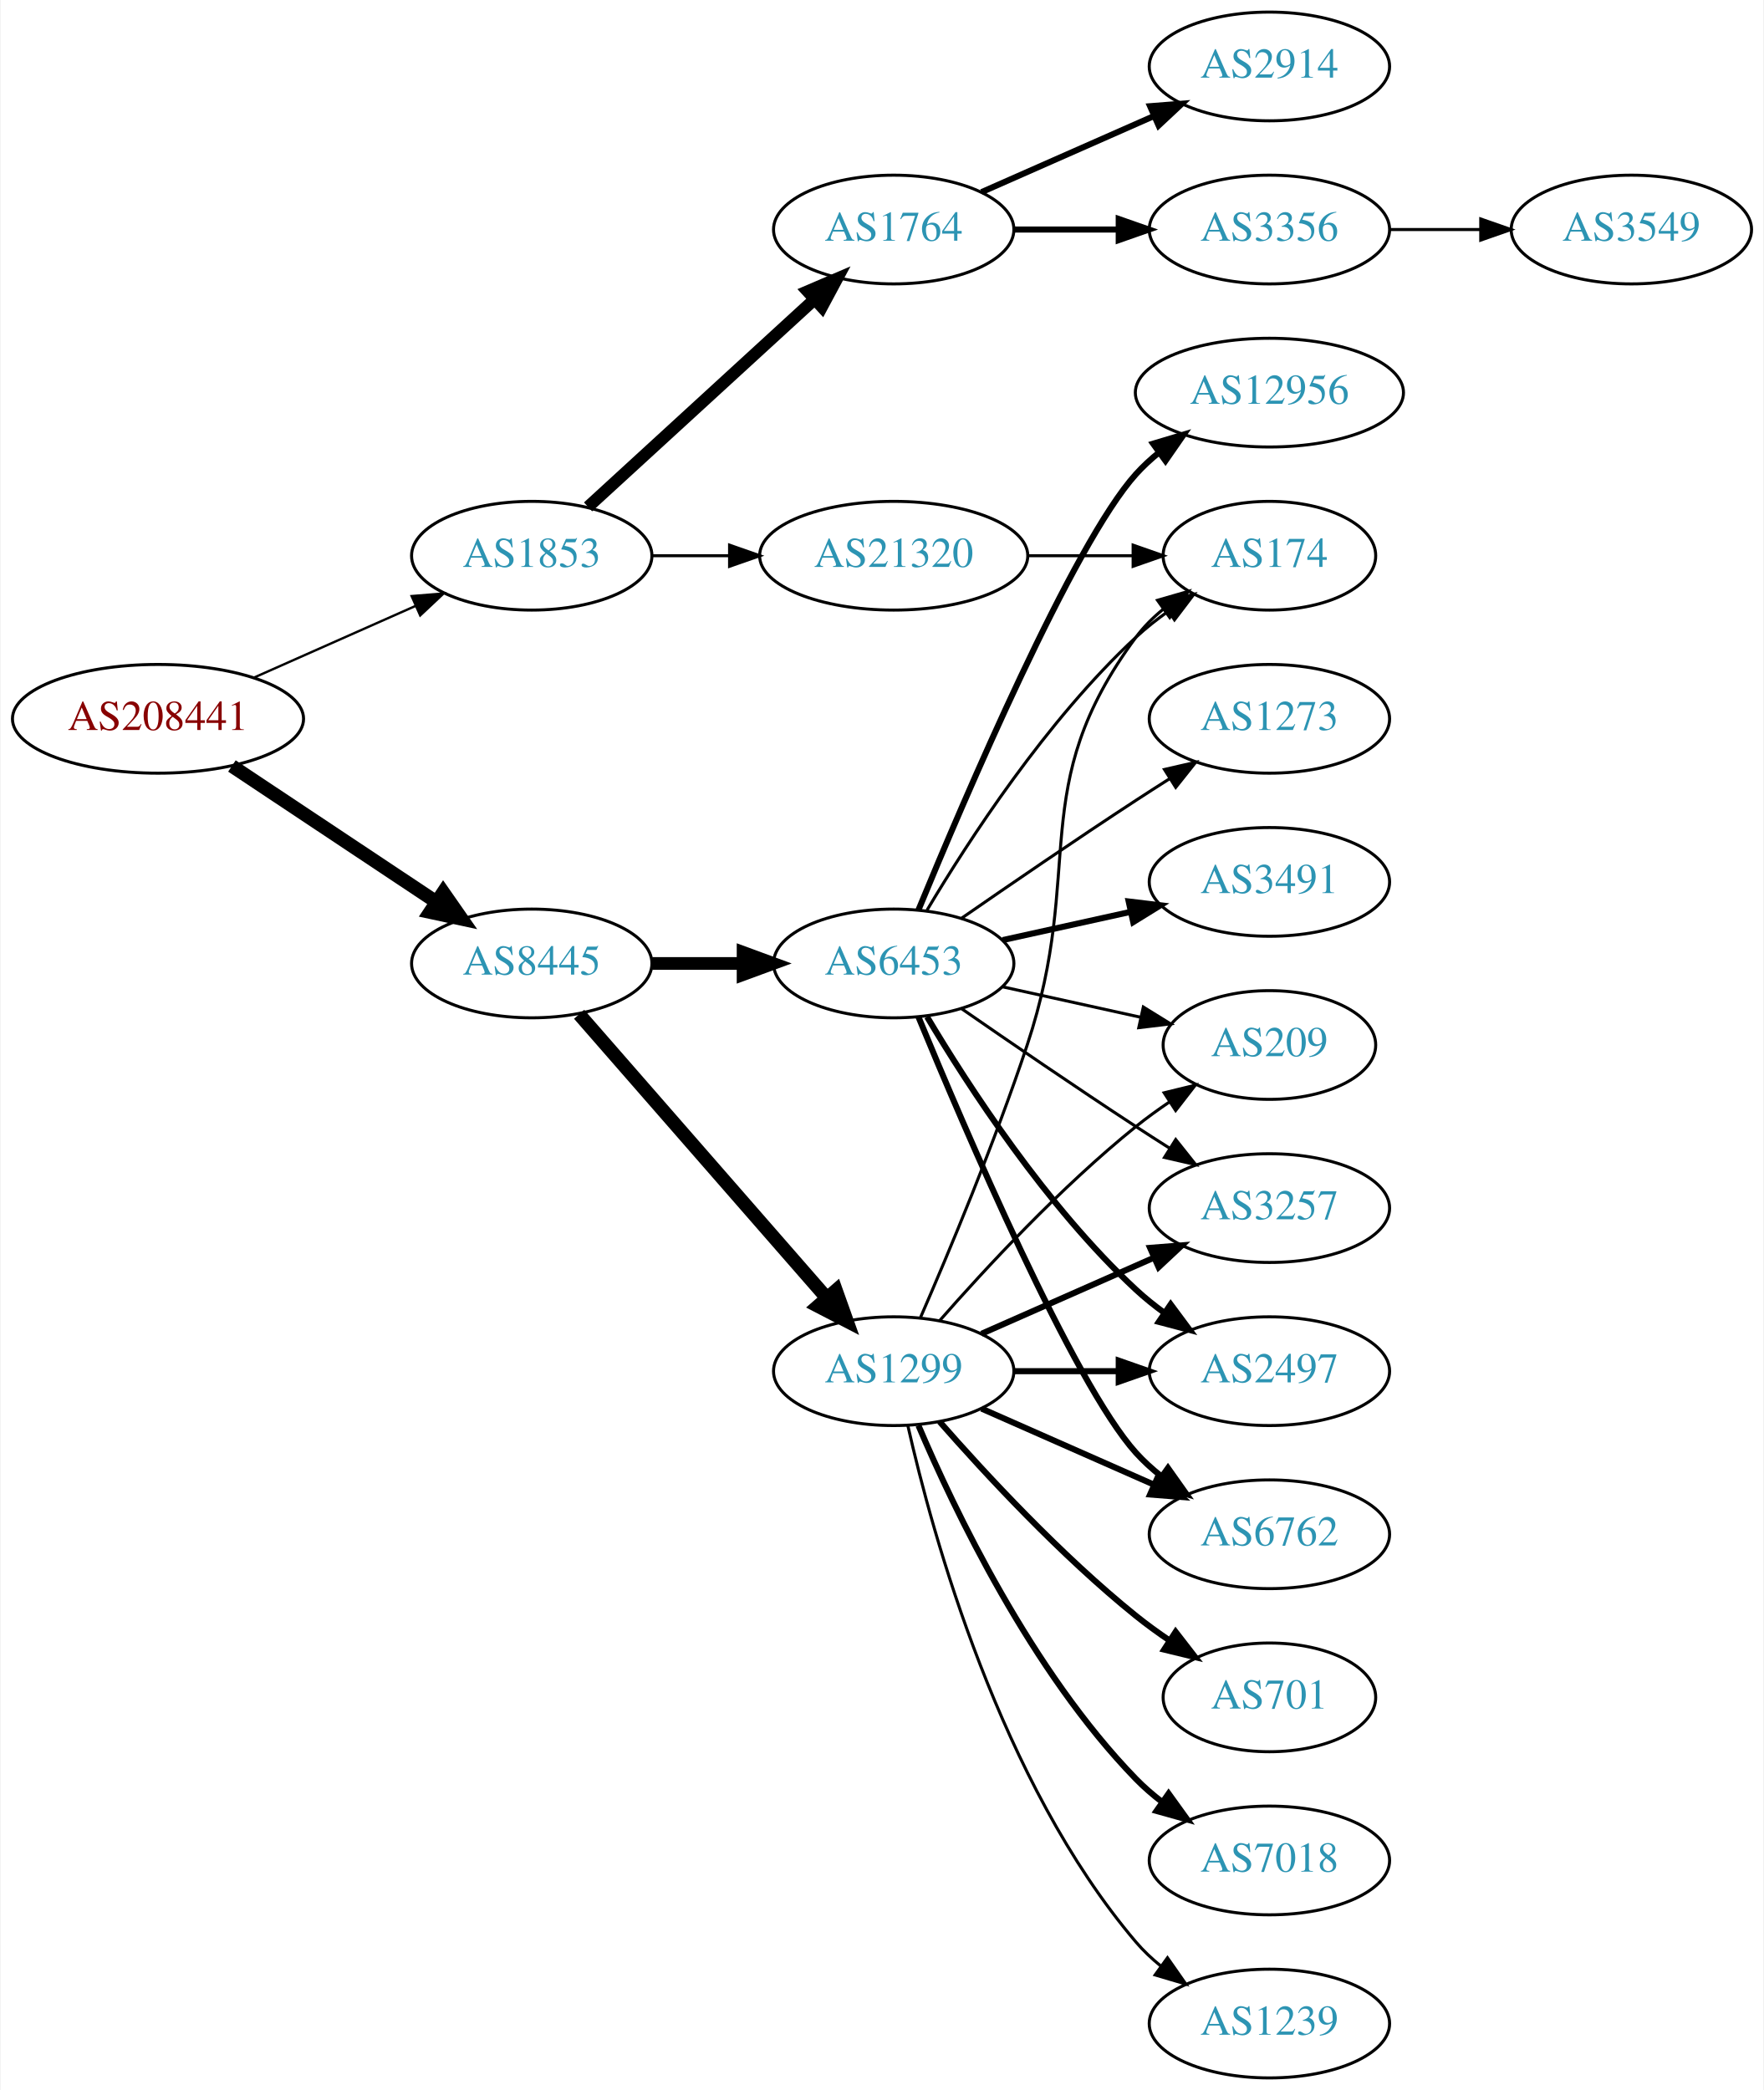
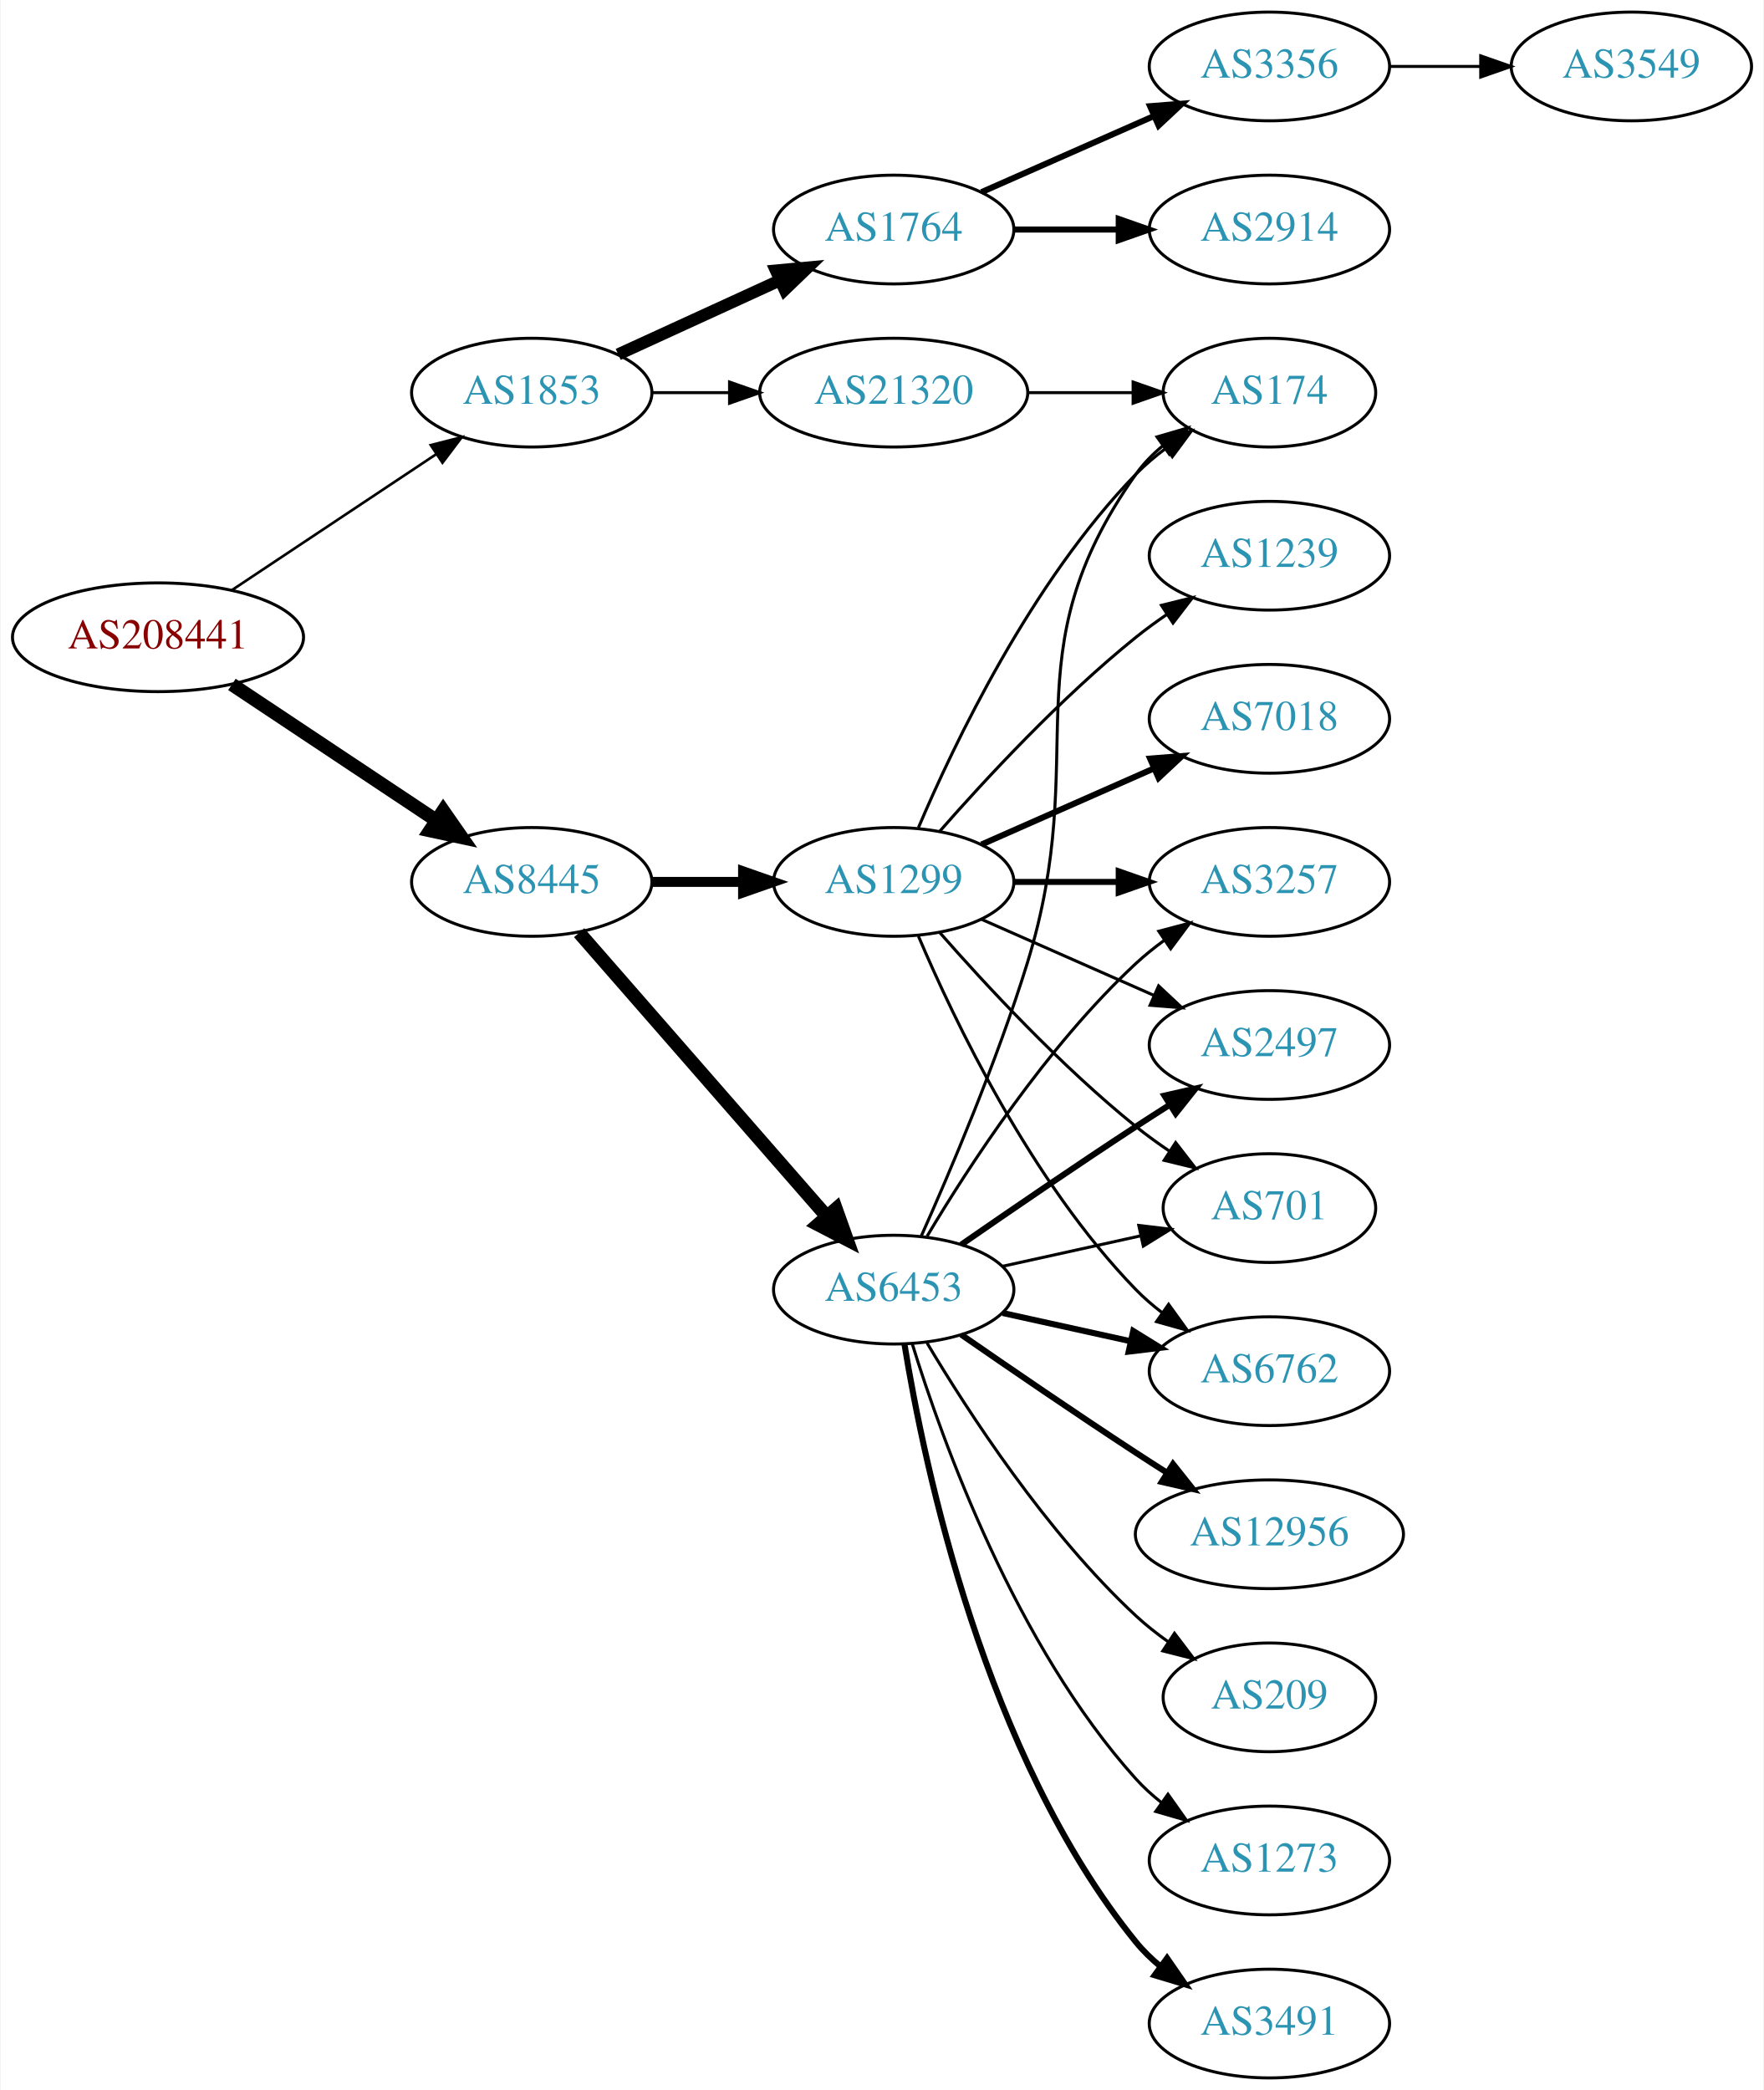
<svg xmlns="http://www.w3.org/2000/svg" xmlns:xlink="http://www.w3.org/1999/xlink" width="584pt" height="692pt" viewBox="0.00 0.00 583.56 692.00">
  <g id="graph0" class="graph" transform="scale(1 1) rotate(0) translate(4 688)">
    <polygon fill="white" stroke="none" points="-4,4 -4,-688 579.562,-688 579.562,4 -4,4" />
    <g id="node1" class="node">
      <g id="a_node1">
        <a xlink:href="/asn/208441" xlink:title="AS208441 ~ Amt der Salzburger Landesregierung [AT]">
-           <ellipse fill="#ffffff" stroke="black" cx="48.096" cy="-450" rx="48.192" ry="18" />
-           <text text-anchor="middle" x="48.096" y="-446.3" font-family="Times,serif" font-size="14.00" fill="#880000">AS208441</text>
+           <ellipse fill="#ffffff" stroke="black" cx="48.096" cy="-477" rx="48.192" ry="18" />
+           <text text-anchor="middle" x="48.096" y="-473.3" font-family="Times,serif" font-size="14.00" fill="#880000">AS208441</text>
        </a>
      </g>
    </g>
    <g id="node2" class="node">
      <g id="a_node2">
        <a xlink:href="/asn/1853" xlink:title="AS1853 ~ ACOnet Backbone [AT]">
-           <ellipse fill="#ffffff" stroke="black" cx="171.838" cy="-504" rx="39.794" ry="18" />
-           <text text-anchor="middle" x="171.838" y="-500.3" font-family="Times,serif" font-size="14.00" fill="#2c94b3">AS1853</text>
+           <ellipse fill="#ffffff" stroke="black" cx="171.838" cy="-558" rx="39.794" ry="18" />
+           <text text-anchor="middle" x="171.838" y="-554.3" font-family="Times,serif" font-size="14.00" fill="#2c94b3">AS1853</text>
        </a>
      </g>
    </g>
    <g id="edge1" class="edge">
-       <path fill="none" stroke="black" stroke-width="0.776" d="M79.816,-463.626C96.101,-470.85 116.238,-479.781 133.427,-487.406" />
-       <polygon fill="black" stroke="black" stroke-width="0.776" points="132.07,-490.633 142.631,-491.488 134.909,-484.234 132.07,-490.633" />
+       <path fill="none" stroke="black" stroke-width="0.865" d="M72.569,-492.618C91.795,-505.409 119.147,-523.608 140.115,-537.559" />
+       <polygon fill="black" stroke="black" stroke-width="0.865" points="138.403,-540.624 148.668,-543.249 142.281,-534.796 138.403,-540.624" />
    </g>
    <g id="node3" class="node">
      <g id="a_node3">
        <a xlink:href="/asn/8445" xlink:title="AS8445 ~ SALZBURG-AG-AS [AT]">
-           <ellipse fill="#ffffff" stroke="black" cx="171.838" cy="-369" rx="39.794" ry="18" />
-           <text text-anchor="middle" x="171.838" y="-365.3" font-family="Times,serif" font-size="14.00" fill="#2c94b3">AS8445</text>
+           <ellipse fill="#ffffff" stroke="black" cx="171.838" cy="-396" rx="39.794" ry="18" />
+           <text text-anchor="middle" x="171.838" y="-392.3" font-family="Times,serif" font-size="14.00" fill="#2c94b3">AS8445</text>
        </a>
      </g>
    </g>
    <g id="edge2" class="edge">
-       <path fill="none" stroke="black" stroke-width="4.5" d="M72.569,-434.382C91.795,-421.591 119.147,-403.392 140.115,-389.441" />
-       <polygon fill="black" stroke="black" stroke-width="4.5" points="142.523,-392.568 148.668,-383.751 138.161,-386.012 142.523,-392.568" />
+       <path fill="none" stroke="black" stroke-width="4.5" d="M72.569,-461.382C91.795,-448.591 119.147,-430.392 140.115,-416.441" />
+       <polygon fill="black" stroke="black" stroke-width="4.5" points="142.523,-419.568 148.668,-410.751 138.161,-413.012 142.523,-419.568" />
    </g>
    <g id="node4" class="node">
      <g id="a_node4">
        <a xlink:href="/asn/1764" xlink:title="AS1764 ~ NEXTLAYER-AS [AT]">
          <ellipse fill="#ffffff" stroke="black" cx="291.681" cy="-612" rx="39.794" ry="18" />
          <text text-anchor="middle" x="291.681" y="-608.3" font-family="Times,serif" font-size="14.00" fill="#2c94b3">AS1764</text>
        </a>
      </g>
    </g>
    <g id="edge3" class="edge">
-       <path fill="none" stroke="black" stroke-width="4" d="M190.48,-520.169C210.353,-538.382 242.815,-568.133 265.384,-588.817" />
-       <polygon fill="black" stroke="black" stroke-width="4" points="263.181,-591.545 272.918,-595.721 267.91,-586.384 263.181,-591.545" />
+       <path fill="none" stroke="black" stroke-width="4" d="M200.467,-570.661C216.424,-577.973 236.694,-587.261 253.977,-595.181" />
+       <polygon fill="black" stroke="black" stroke-width="4" points="252.676,-598.435 263.225,-599.419 255.592,-592.071 252.676,-598.435" />
    </g>
    <g id="node5" class="node">
      <g id="a_node5">
        <a xlink:href="/asn/21320" xlink:title="AS21320 ~ GEANT Vereniging [EU]">
-           <ellipse fill="#ffffff" stroke="black" cx="291.681" cy="-504" rx="44.393" ry="18" />
-           <text text-anchor="middle" x="291.681" y="-500.3" font-family="Times,serif" font-size="14.00" fill="#2c94b3">AS21320</text>
+           <ellipse fill="#ffffff" stroke="black" cx="291.681" cy="-558" rx="44.393" ry="18" />
+           <text text-anchor="middle" x="291.681" y="-554.3" font-family="Times,serif" font-size="14.00" fill="#2c94b3">AS21320</text>
        </a>
      </g>
    </g>
    <g id="edge4" class="edge">
-       <path fill="none" stroke="black" d="M211.751,-504C219.853,-504 228.528,-504 237.055,-504" />
-       <polygon fill="black" stroke="black" points="237.332,-507.5 247.332,-504 237.332,-500.5 237.332,-507.5" />
+       <path fill="none" stroke="black" d="M211.751,-558C219.853,-558 228.528,-558 237.055,-558" />
+       <polygon fill="black" stroke="black" points="237.332,-561.5 247.332,-558 237.332,-554.5 237.332,-561.5" />
    </g>
    <g id="node9" class="node">
      <g id="a_node9">
-         <a xlink:href="/asn/6453" xlink:title="AS6453 ~ TATA COMMUNICATIONS (AMERICA) INC [US]">
-           <ellipse fill="#ffffff" stroke="black" cx="291.681" cy="-369" rx="39.794" ry="18" />
-           <text text-anchor="middle" x="291.681" y="-365.3" font-family="Times,serif" font-size="14.00" fill="#2c94b3">AS6453</text>
+         <a xlink:href="/asn/1299" xlink:title="AS1299 ~ Telia Carrier [EU]">
+           <ellipse fill="#ffffff" stroke="black" cx="291.681" cy="-396" rx="39.794" ry="18" />
+           <text text-anchor="middle" x="291.681" y="-392.3" font-family="Times,serif" font-size="14.00" fill="#2c94b3">AS1299</text>
        </a>
      </g>
    </g>
    <g id="edge8" class="edge">
-       <path fill="none" stroke="black" stroke-width="4.2" d="M211.751,-369C221.304,-369 231.654,-369 241.616,-369" />
-       <polygon fill="black" stroke="black" stroke-width="4.2" points="241.809,-372.675 251.809,-369 241.809,-365.325 241.809,-372.675" />
+       <path fill="none" stroke="black" stroke-width="3.3" d="M211.751,-396C221.304,-396 231.654,-396 241.616,-396" />
+       <polygon fill="black" stroke="black" stroke-width="3.3" points="241.809,-399.5 251.809,-396 241.809,-392.5 241.809,-399.5" />
    </g>
    <g id="node10" class="node">
      <g id="a_node10">
-         <a xlink:href="/asn/1299" xlink:title="AS1299 ~ Telia Carrier [EU]">
-           <ellipse fill="#ffffff" stroke="black" cx="291.681" cy="-234" rx="39.794" ry="18" />
-           <text text-anchor="middle" x="291.681" y="-230.3" font-family="Times,serif" font-size="14.00" fill="#2c94b3">AS1299</text>
+         <a xlink:href="/asn/6453" xlink:title="AS6453 ~ TATA COMMUNICATIONS (AMERICA) INC [US]">
+           <ellipse fill="#ffffff" stroke="black" cx="291.681" cy="-261" rx="39.794" ry="18" />
+           <text text-anchor="middle" x="291.681" y="-257.3" font-family="Times,serif" font-size="14.00" fill="#2c94b3">AS6453</text>
        </a>
      </g>
    </g>
    <g id="edge9" class="edge">
-       <path fill="none" stroke="black" stroke-width="4.5" d="M187.525,-352.175C208.101,-328.603 245.639,-285.6 269.312,-258.48" />
-       <polygon fill="black" stroke="black" stroke-width="4.5" points="272.569,-260.736 276.179,-250.613 266.637,-255.557 272.569,-260.736" />
+       <path fill="none" stroke="black" stroke-width="4.5" d="M187.525,-379.175C208.101,-355.603 245.639,-312.6 269.312,-285.48" />
+       <polygon fill="black" stroke="black" stroke-width="4.5" points="272.569,-287.736 276.179,-277.613 266.637,-282.557 272.569,-287.736" />
    </g>
    <g id="node6" class="node">
      <g id="a_node6">
-         <a xlink:href="/asn/3356" xlink:title="AS3356 ~ Level 3 Parent, LLC [US]">
+         <a xlink:href="/asn/2914" xlink:title="AS2914 ~ NTT America, Inc. [US]">
          <ellipse fill="#ffffff" stroke="black" cx="416.073" cy="-612" rx="39.794" ry="18" />
-           <text text-anchor="middle" x="416.073" y="-608.3" font-family="Times,serif" font-size="14.00" fill="#2c94b3">AS3356</text>
+           <text text-anchor="middle" x="416.073" y="-608.3" font-family="Times,serif" font-size="14.00" fill="#2c94b3">AS2914</text>
        </a>
      </g>
    </g>
    <g id="edge5" class="edge">
      <path fill="none" stroke="black" stroke-width="2" d="M331.406,-612C342.344,-612 354.395,-612 365.861,-612" />
      <polygon fill="black" stroke="black" stroke-width="2" points="366.179,-615.5 376.179,-612 366.179,-608.5 366.179,-615.5" />
    </g>
    <g id="node7" class="node">
      <g id="a_node7">
-         <a xlink:href="/asn/2914" xlink:title="AS2914 ~ NTT America, Inc. [US]">
+         <a xlink:href="/asn/3356" xlink:title="AS3356 ~ Level 3 Parent, LLC [US]">
          <ellipse fill="#ffffff" stroke="black" cx="416.073" cy="-666" rx="39.794" ry="18" />
-           <text text-anchor="middle" x="416.073" y="-662.3" font-family="Times,serif" font-size="14.00" fill="#2c94b3">AS2914</text>
+           <text text-anchor="middle" x="416.073" y="-662.3" font-family="Times,serif" font-size="14.00" fill="#2c94b3">AS3356</text>
        </a>
      </g>
    </g>
    <g id="edge6" class="edge">
      <path fill="none" stroke="black" stroke-width="2" d="M320.76,-624.389C337.708,-631.866 359.505,-641.483 377.874,-649.588" />
      <polygon fill="black" stroke="black" stroke-width="2" points="376.562,-652.834 387.124,-653.669 379.388,-646.43 376.562,-652.834" />
    </g>
-     <g id="node12" class="node">
-       <g id="a_node12">
+     <g id="node17" class="node">
+       <g id="a_node17">
        <a xlink:href="/asn/174" xlink:title="AS174 ~ Cogent Communications [US]">
-           <ellipse fill="#ffffff" stroke="black" cx="416.073" cy="-504" rx="35.194" ry="18" />
-           <text text-anchor="middle" x="416.073" y="-500.3" font-family="Times,serif" font-size="14.00" fill="#2c94b3">AS174</text>
+           <ellipse fill="#ffffff" stroke="black" cx="416.073" cy="-558" rx="35.194" ry="18" />
+           <text text-anchor="middle" x="416.073" y="-554.3" font-family="Times,serif" font-size="14.00" fill="#2c94b3">AS174</text>
        </a>
      </g>
    </g>
    <g id="edge26" class="edge">
-       <path fill="none" stroke="black" d="M336.176,-504C347.434,-504 359.566,-504 370.859,-504" />
-       <polygon fill="black" stroke="black" points="370.947,-507.5 380.947,-504 370.947,-500.5 370.947,-507.5" />
+       <path fill="none" stroke="black" d="M336.176,-558C347.434,-558 359.566,-558 370.859,-558" />
+       <polygon fill="black" stroke="black" points="370.947,-561.5 380.947,-558 370.947,-554.5 370.947,-561.5" />
    </g>
    <g id="node8" class="node">
      <g id="a_node8">
        <a xlink:href="/asn/3549" xlink:title="AS3549 ~ Level 3 Parent, LLC [US]">
-           <ellipse fill="#ffffff" stroke="black" cx="535.915" cy="-612" rx="39.794" ry="18" />
-           <text text-anchor="middle" x="535.915" y="-608.3" font-family="Times,serif" font-size="14.00" fill="#2c94b3">AS3549</text>
+           <ellipse fill="#ffffff" stroke="black" cx="535.915" cy="-666" rx="39.794" ry="18" />
+           <text text-anchor="middle" x="535.915" y="-662.3" font-family="Times,serif" font-size="14.00" fill="#2c94b3">AS3549</text>
        </a>
      </g>
    </g>
    <g id="edge7" class="edge">
-       <path fill="none" stroke="black" d="M455.985,-612C465.539,-612 475.888,-612 485.851,-612" />
-       <polygon fill="black" stroke="black" points="486.043,-615.5 496.043,-612 486.043,-608.5 486.043,-615.5" />
+       <path fill="none" stroke="black" d="M455.985,-666C465.539,-666 475.888,-666 485.851,-666" />
+       <polygon fill="black" stroke="black" points="486.043,-669.5 496.043,-666 486.043,-662.5 486.043,-669.5" />
    </g>
    <g id="node11" class="node">
      <g id="a_node11">
-         <a xlink:href="/asn/3491" xlink:title="AS3491 ~ PCCW Global, Inc. [US]">
-           <ellipse fill="#ffffff" stroke="black" cx="416.073" cy="-396" rx="39.794" ry="18" />
-           <text text-anchor="middle" x="416.073" y="-392.3" font-family="Times,serif" font-size="14.00" fill="#2c94b3">AS3491</text>
+         <a xlink:href="/asn/2497" xlink:title="AS2497 ~ Internet Initiative Japan Inc. [JP]">
+           <ellipse fill="#ffffff" stroke="black" cx="416.073" cy="-342" rx="39.794" ry="18" />
+           <text text-anchor="middle" x="416.073" y="-338.3" font-family="Times,serif" font-size="14.00" fill="#2c94b3">AS2497</text>
        </a>
      </g>
    </g>
    <g id="edge10" class="edge">
-       <path fill="none" stroke="black" stroke-width="2" d="M327.753,-376.737C340.94,-379.646 356.12,-382.995 370.086,-386.076" />
-       <polygon fill="black" stroke="black" stroke-width="2" points="369.476,-389.525 379.995,-388.262 370.984,-382.69 369.476,-389.525" />
+       <path fill="none" stroke="black" d="M320.76,-383.611C337.708,-376.134 359.505,-366.517 377.874,-358.412" />
+       <polygon fill="black" stroke="black" points="379.388,-361.57 387.124,-354.331 376.562,-355.166 379.388,-361.57" />
+     </g>
+     <g id="node12" class="node">
+       <g id="a_node12">
+         <a xlink:href="/asn/701" xlink:title="AS701 ~ UUNET [US]">
+           <ellipse fill="#ffffff" stroke="black" cx="416.073" cy="-288" rx="35.194" ry="18" />
+           <text text-anchor="middle" x="416.073" y="-284.3" font-family="Times,serif" font-size="14.00" fill="#2c94b3">AS701</text>
+         </a>
+       </g>
    </g>
    <g id="edge11" class="edge">
-       <path fill="none" stroke="black" d="M302.726,-386.671C316.297,-409.472 342.23,-449.472 371.877,-477 375.174,-480.061 378.866,-482.972 382.667,-485.672" />
-       <polygon fill="black" stroke="black" points="380.778,-488.619 391.048,-491.22 384.642,-482.781 380.778,-488.619" />
+       <path fill="none" stroke="black" d="M306.833,-379.337C321.934,-362.106 347.055,-334.976 371.877,-315 375.382,-312.179 379.2,-309.413 383.068,-306.792" />
+       <polygon fill="black" stroke="black" points="385.025,-309.694 391.513,-301.318 381.218,-303.82 385.025,-309.694" />
    </g>
    <g id="node13" class="node">
      <g id="a_node13">
-         <a xlink:href="/asn/3257" xlink:title="AS3257 ~ GTT [DE]">
-           <ellipse fill="#ffffff" stroke="black" cx="416.073" cy="-288" rx="39.794" ry="18" />
-           <text text-anchor="middle" x="416.073" y="-284.3" font-family="Times,serif" font-size="14.00" fill="#2c94b3">AS3257</text>
+         <a xlink:href="/asn/6762" xlink:title="AS6762 ~ TELECOM ITALIA SPARKLE S.p.A. [IT]">
+           <ellipse fill="#ffffff" stroke="black" cx="416.073" cy="-234" rx="39.794" ry="18" />
+           <text text-anchor="middle" x="416.073" y="-230.3" font-family="Times,serif" font-size="14.00" fill="#2c94b3">AS6762</text>
        </a>
      </g>
    </g>
    <g id="edge12" class="edge">
-       <path fill="none" stroke="black" d="M314.038,-354.099C329.889,-343.123 352.092,-327.921 371.877,-315 375.459,-312.661 379.229,-310.241 382.989,-307.856" />
-       <polygon fill="black" stroke="black" points="385.052,-310.693 391.65,-302.404 381.323,-304.769 385.052,-310.693" />
+       <path fill="none" stroke="black" d="M299.871,-378.025C311.638,-350.318 337.212,-296.652 371.877,-261 374.497,-258.305 377.437,-255.761 380.52,-253.392" />
+       <polygon fill="black" stroke="black" points="382.696,-256.141 388.889,-247.545 378.687,-250.403 382.696,-256.141" />
    </g>
    <g id="node14" class="node">
      <g id="a_node14">
-         <a xlink:href="/asn/2497" xlink:title="AS2497 ~ Internet Initiative Japan Inc. [JP]">
-           <ellipse fill="#ffffff" stroke="black" cx="416.073" cy="-234" rx="39.794" ry="18" />
-           <text text-anchor="middle" x="416.073" y="-230.3" font-family="Times,serif" font-size="14.00" fill="#2c94b3">AS2497</text>
+         <a xlink:href="/asn/3257" xlink:title="AS3257 ~ GTT [DE]">
+           <ellipse fill="#ffffff" stroke="black" cx="416.073" cy="-396" rx="39.794" ry="18" />
+           <text text-anchor="middle" x="416.073" y="-392.3" font-family="Times,serif" font-size="14.00" fill="#2c94b3">AS3257</text>
        </a>
      </g>
    </g>
    <g id="edge13" class="edge">
-       <path fill="none" stroke="black" stroke-width="2" d="M302.726,-351.329C316.297,-328.528 342.23,-288.528 371.877,-261 374.783,-258.301 377.996,-255.72 381.32,-253.297" />
-       <polygon fill="black" stroke="black" stroke-width="2" points="383.38,-256.13 389.698,-247.625 379.455,-250.333 383.38,-256.13" />
+       <path fill="none" stroke="black" stroke-width="2" d="M331.406,-396C342.344,-396 354.395,-396 365.861,-396" />
+       <polygon fill="black" stroke="black" stroke-width="2" points="366.179,-399.5 376.179,-396 366.179,-392.5 366.179,-399.5" />
    </g>
    <g id="node15" class="node">
      <g id="a_node15">
-         <a xlink:href="/asn/6762" xlink:title="AS6762 ~ TELECOM ITALIA SPARKLE S.p.A. [IT]">
-           <ellipse fill="#ffffff" stroke="black" cx="416.073" cy="-180" rx="39.794" ry="18" />
-           <text text-anchor="middle" x="416.073" y="-176.3" font-family="Times,serif" font-size="14.00" fill="#2c94b3">AS6762</text>
+         <a xlink:href="/asn/7018" xlink:title="AS7018 ~ AT&amp;T Services, Inc. [US]">
+           <ellipse fill="#ffffff" stroke="black" cx="416.073" cy="-450" rx="39.794" ry="18" />
+           <text text-anchor="middle" x="416.073" y="-446.3" font-family="Times,serif" font-size="14.00" fill="#2c94b3">AS7018</text>
        </a>
      </g>
    </g>
    <g id="edge14" class="edge">
-       <path fill="none" stroke="black" stroke-width="2" d="M299.839,-351.367C315.1,-314.342 351.129,-230.024 371.877,-207 374.393,-204.208 377.264,-201.599 380.303,-199.188" />
-       <polygon fill="black" stroke="black" stroke-width="2" points="382.487,-201.93 388.611,-193.285 378.432,-196.224 382.487,-201.93" />
+       <path fill="none" stroke="black" stroke-width="2" d="M320.76,-408.389C337.708,-415.866 359.505,-425.483 377.874,-433.588" />
+       <polygon fill="black" stroke="black" stroke-width="2" points="376.562,-436.834 387.124,-437.669 379.388,-430.43 376.562,-436.834" />
    </g>
    <g id="node16" class="node">
      <g id="a_node16">
-         <a xlink:href="/asn/12956" xlink:title="AS12956 ~ TELXIUS [ES]">
-           <ellipse fill="#ffffff" stroke="black" cx="416.073" cy="-558" rx="44.393" ry="18" />
-           <text text-anchor="middle" x="416.073" y="-554.3" font-family="Times,serif" font-size="14.00" fill="#2c94b3">AS12956</text>
+         <a xlink:href="/asn/1239" xlink:title="AS1239 ~ Sprint [US]">
+           <ellipse fill="#ffffff" stroke="black" cx="416.073" cy="-504" rx="39.794" ry="18" />
+           <text text-anchor="middle" x="416.073" y="-500.3" font-family="Times,serif" font-size="14.00" fill="#2c94b3">AS1239</text>
        </a>
      </g>
    </g>
    <g id="edge15" class="edge">
-       <path fill="none" stroke="black" stroke-width="2" d="M299.839,-386.633C315.1,-423.658 351.129,-507.976 371.877,-531 374.197,-533.575 376.818,-535.994 379.595,-538.244" />
-       <polygon fill="black" stroke="black" stroke-width="2" points="377.561,-541.092 387.711,-544.132 381.671,-535.426 377.561,-541.092" />
-     </g>
-     <g id="node17" class="node">
-       <g id="a_node17">
-         <a xlink:href="/asn/1273" xlink:title="AS1273 ~ Vodafone Group PLC [EU]">
-           <ellipse fill="#ffffff" stroke="black" cx="416.073" cy="-450" rx="39.794" ry="18" />
-           <text text-anchor="middle" x="416.073" y="-446.3" font-family="Times,serif" font-size="14.00" fill="#2c94b3">AS1273</text>
-         </a>
-       </g>
+       <path fill="none" stroke="black" d="M306.833,-412.663C321.934,-429.894 347.055,-457.024 371.877,-477 375.132,-479.62 378.657,-482.192 382.242,-484.646" />
+       <polygon fill="black" stroke="black" points="380.329,-487.577 390.614,-490.121 384.16,-481.719 380.329,-487.577" />
    </g>
    <g id="edge16" class="edge">
-       <path fill="none" stroke="black" d="M314.038,-383.901C329.889,-394.877 352.092,-410.079 371.877,-423 375.459,-425.339 379.229,-427.759 382.989,-430.144" />
-       <polygon fill="black" stroke="black" points="381.323,-433.231 391.65,-435.596 385.052,-427.307 381.323,-433.231" />
+       <path fill="none" stroke="black" d="M299.871,-413.975C311.638,-441.682 337.212,-495.348 371.877,-531 374.859,-534.067 378.257,-536.94 381.806,-539.581" />
+       <polygon fill="black" stroke="black" points="380.001,-542.586 390.24,-545.308 383.933,-536.795 380.001,-542.586" />
+     </g>
+     <g id="edge21" class="edge">
+       <path fill="none" stroke="black" stroke-width="2" d="M314.038,-275.901C329.889,-286.877 352.092,-302.079 371.877,-315 375.459,-317.339 379.229,-319.759 382.989,-322.144" />
+       <polygon fill="black" stroke="black" stroke-width="2" points="381.323,-325.231 391.65,-327.596 385.052,-319.307 381.323,-325.231" />
+     </g>
+     <g id="edge25" class="edge">
+       <path fill="none" stroke="black" d="M327.753,-268.737C341.987,-271.877 358.541,-275.529 373.386,-278.804" />
+       <polygon fill="black" stroke="black" points="372.82,-282.263 383.34,-281 374.329,-275.428 372.82,-282.263" />
+     </g>
+     <g id="edge20" class="edge">
+       <path fill="none" stroke="black" stroke-width="2" d="M327.753,-253.263C340.94,-250.354 356.12,-247.005 370.086,-243.924" />
+       <polygon fill="black" stroke="black" stroke-width="2" points="370.984,-247.31 379.995,-241.738 369.476,-240.475 370.984,-247.31" />
+     </g>
+     <g id="edge19" class="edge">
+       <path fill="none" stroke="black" d="M302.726,-278.671C316.297,-301.472 342.23,-341.472 371.877,-369 374.783,-371.699 377.996,-374.28 381.32,-376.703" />
+       <polygon fill="black" stroke="black" points="379.455,-379.667 389.698,-382.375 383.38,-373.87 379.455,-379.667" />
+     </g>
+     <g id="edge18" class="edge">
+       <path fill="none" stroke="black" d="M300.767,-278.644C310.206,-299.77 325.805,-336.392 335.877,-369 357.643,-439.471 329.297,-470.775 371.877,-531 374.346,-534.493 377.425,-537.63 380.795,-540.421" />
+       <polygon fill="black" stroke="black" points="378.863,-543.343 389.034,-546.31 382.933,-537.648 378.863,-543.343" />
    </g>
    <g id="node18" class="node">
      <g id="a_node18">
-         <a xlink:href="/asn/209" xlink:title="AS209 ~ CenturyLink Communications, LLC [US]">
-           <ellipse fill="#ffffff" stroke="black" cx="416.073" cy="-342" rx="35.194" ry="18" />
-           <text text-anchor="middle" x="416.073" y="-338.3" font-family="Times,serif" font-size="14.00" fill="#2c94b3">AS209</text>
+         <a xlink:href="/asn/3491" xlink:title="AS3491 ~ PCCW Global, Inc. [US]">
+           <ellipse fill="#ffffff" stroke="black" cx="416.073" cy="-18" rx="39.794" ry="18" />
+           <text text-anchor="middle" x="416.073" y="-14.3" font-family="Times,serif" font-size="14.00" fill="#2c94b3">AS3491</text>
        </a>
      </g>
    </g>
    <g id="edge17" class="edge">
-       <path fill="none" stroke="black" d="M327.753,-361.263C341.987,-358.123 358.541,-354.471 373.386,-351.196" />
-       <polygon fill="black" stroke="black" points="374.329,-354.572 383.34,-349 372.82,-347.737 374.329,-354.572" />
-     </g>
-     <g id="edge24" class="edge">
-       <path fill="none" stroke="black" d="M300.531,-251.72C309.743,-272.918 325.124,-309.61 335.877,-342 355.442,-400.934 334.973,-427.059 371.877,-477 374.419,-480.441 377.543,-483.545 380.938,-486.318" />
-       <polygon fill="black" stroke="black" points="379.025,-489.252 389.205,-492.186 383.077,-483.544 379.025,-489.252" />
-     </g>
-     <g id="edge19" class="edge">
-       <path fill="none" stroke="black" stroke-width="2" d="M320.76,-246.389C337.708,-253.866 359.505,-263.483 377.874,-271.588" />
-       <polygon fill="black" stroke="black" stroke-width="2" points="376.562,-274.834 387.124,-275.669 379.388,-268.43 376.562,-274.834" />
-     </g>
-     <g id="edge22" class="edge">
-       <path fill="none" stroke="black" stroke-width="2" d="M331.406,-234C342.344,-234 354.395,-234 365.861,-234" />
-       <polygon fill="black" stroke="black" stroke-width="2" points="366.179,-237.5 376.179,-234 366.179,-230.5 366.179,-237.5" />
-     </g>
-     <g id="edge23" class="edge">
-       <path fill="none" stroke="black" stroke-width="2" d="M320.76,-221.611C337.708,-214.134 359.505,-204.517 377.874,-196.412" />
-       <polygon fill="black" stroke="black" stroke-width="2" points="379.388,-199.57 387.124,-192.331 376.562,-193.166 379.388,-199.57" />
-     </g>
-     <g id="edge25" class="edge">
-       <path fill="none" stroke="black" d="M306.833,-250.663C321.934,-267.894 347.055,-295.024 371.877,-315 375.382,-317.821 379.2,-320.587 383.068,-323.208" />
-       <polygon fill="black" stroke="black" points="381.218,-326.18 391.513,-328.682 385.025,-320.306 381.218,-326.18" />
+       <path fill="none" stroke="black" stroke-width="2" d="M295.261,-242.822C301.716,-203.003 321.788,-106.714 371.877,-45 374.245,-42.082 377.018,-39.388 379.995,-36.925" />
+       <polygon fill="black" stroke="black" stroke-width="2" points="382.187,-39.659 388.217,-30.948 378.071,-33.997 382.187,-39.659" />
    </g>
    <g id="node19" class="node">
      <g id="a_node19">
-         <a xlink:href="/asn/701" xlink:title="AS701 ~ UUNET [US]">
-           <ellipse fill="#ffffff" stroke="black" cx="416.073" cy="-126" rx="35.194" ry="18" />
-           <text text-anchor="middle" x="416.073" y="-122.3" font-family="Times,serif" font-size="14.00" fill="#2c94b3">AS701</text>
-         </a>
-       </g>
-     </g>
-     <g id="edge18" class="edge">
-       <path fill="none" stroke="black" stroke-width="2" d="M306.833,-217.337C321.934,-200.106 347.055,-172.976 371.877,-153 375.382,-150.179 379.2,-147.413 383.068,-144.792" />
-       <polygon fill="black" stroke="black" stroke-width="2" points="385.025,-147.694 391.513,-139.318 381.218,-141.82 385.025,-147.694" />
+         <a xlink:href="/asn/12956" xlink:title="AS12956 ~ TELXIUS [ES]">
+           <ellipse fill="#ffffff" stroke="black" cx="416.073" cy="-180" rx="44.393" ry="18" />
+           <text text-anchor="middle" x="416.073" y="-176.3" font-family="Times,serif" font-size="14.00" fill="#2c94b3">AS12956</text>
+         </a>
+       </g>
+     </g>
+     <g id="edge22" class="edge">
+       <path fill="none" stroke="black" stroke-width="2" d="M314.038,-246.099C329.889,-235.123 352.092,-219.921 371.877,-207 375.197,-204.831 378.68,-202.594 382.166,-200.379" />
+       <polygon fill="black" stroke="black" stroke-width="2" points="384.155,-203.262 390.748,-194.968 380.422,-197.34 384.155,-203.262" />
    </g>
    <g id="node20" class="node">
      <g id="a_node20">
-         <a xlink:href="/asn/7018" xlink:title="AS7018 ~ AT&amp;T Services, Inc. [US]">
-           <ellipse fill="#ffffff" stroke="black" cx="416.073" cy="-72" rx="39.794" ry="18" />
-           <text text-anchor="middle" x="416.073" y="-68.3" font-family="Times,serif" font-size="14.00" fill="#2c94b3">AS7018</text>
-         </a>
-       </g>
-     </g>
-     <g id="edge20" class="edge">
-       <path fill="none" stroke="black" stroke-width="2" d="M299.871,-216.025C311.638,-188.318 337.212,-134.652 371.877,-99 374.497,-96.305 377.437,-93.761 380.52,-91.392" />
-       <polygon fill="black" stroke="black" stroke-width="2" points="382.696,-94.141 388.889,-85.545 378.687,-88.403 382.696,-94.141" />
+         <a xlink:href="/asn/209" xlink:title="AS209 ~ CenturyLink Communications, LLC [US]">
+           <ellipse fill="#ffffff" stroke="black" cx="416.073" cy="-126" rx="35.194" ry="18" />
+           <text text-anchor="middle" x="416.073" y="-122.3" font-family="Times,serif" font-size="14.00" fill="#2c94b3">AS209</text>
+         </a>
+       </g>
+     </g>
+     <g id="edge23" class="edge">
+       <path fill="none" stroke="black" d="M302.726,-243.329C316.297,-220.528 342.23,-180.528 371.877,-153 375.174,-149.939 378.866,-147.028 382.667,-144.328" />
+       <polygon fill="black" stroke="black" points="384.642,-147.219 391.048,-138.78 380.778,-141.381 384.642,-147.219" />
    </g>
    <g id="node21" class="node">
      <g id="a_node21">
-         <a xlink:href="/asn/1239" xlink:title="AS1239 ~ Sprint [US]">
-           <ellipse fill="#ffffff" stroke="black" cx="416.073" cy="-18" rx="39.794" ry="18" />
-           <text text-anchor="middle" x="416.073" y="-14.3" font-family="Times,serif" font-size="14.00" fill="#2c94b3">AS1239</text>
-         </a>
-       </g>
-     </g>
-     <g id="edge21" class="edge">
-       <path fill="none" stroke="black" d="M296.374,-215.925C304.514,-179.852 326.947,-97.86 371.877,-45 374.311,-42.136 377.127,-39.479 380.132,-37.039" />
-       <polygon fill="black" stroke="black" points="382.321,-39.776 388.392,-31.094 378.231,-34.095 382.321,-39.776" />
+         <a xlink:href="/asn/1273" xlink:title="AS1273 ~ Vodafone Group PLC [EU]">
+           <ellipse fill="#ffffff" stroke="black" cx="416.073" cy="-72" rx="39.794" ry="18" />
+           <text text-anchor="middle" x="416.073" y="-68.3" font-family="Times,serif" font-size="14.00" fill="#2c94b3">AS1273</text>
+         </a>
+       </g>
+     </g>
+     <g id="edge24" class="edge">
+       <path fill="none" stroke="black" d="M297.818,-243.06C307.721,-211.021 332.059,-143.188 371.877,-99 374.393,-96.208 377.264,-93.599 380.303,-91.188" />
+       <polygon fill="black" stroke="black" points="382.487,-93.93 388.611,-85.285 378.432,-88.224 382.487,-93.93" />
    </g>
  </g>
</svg>
